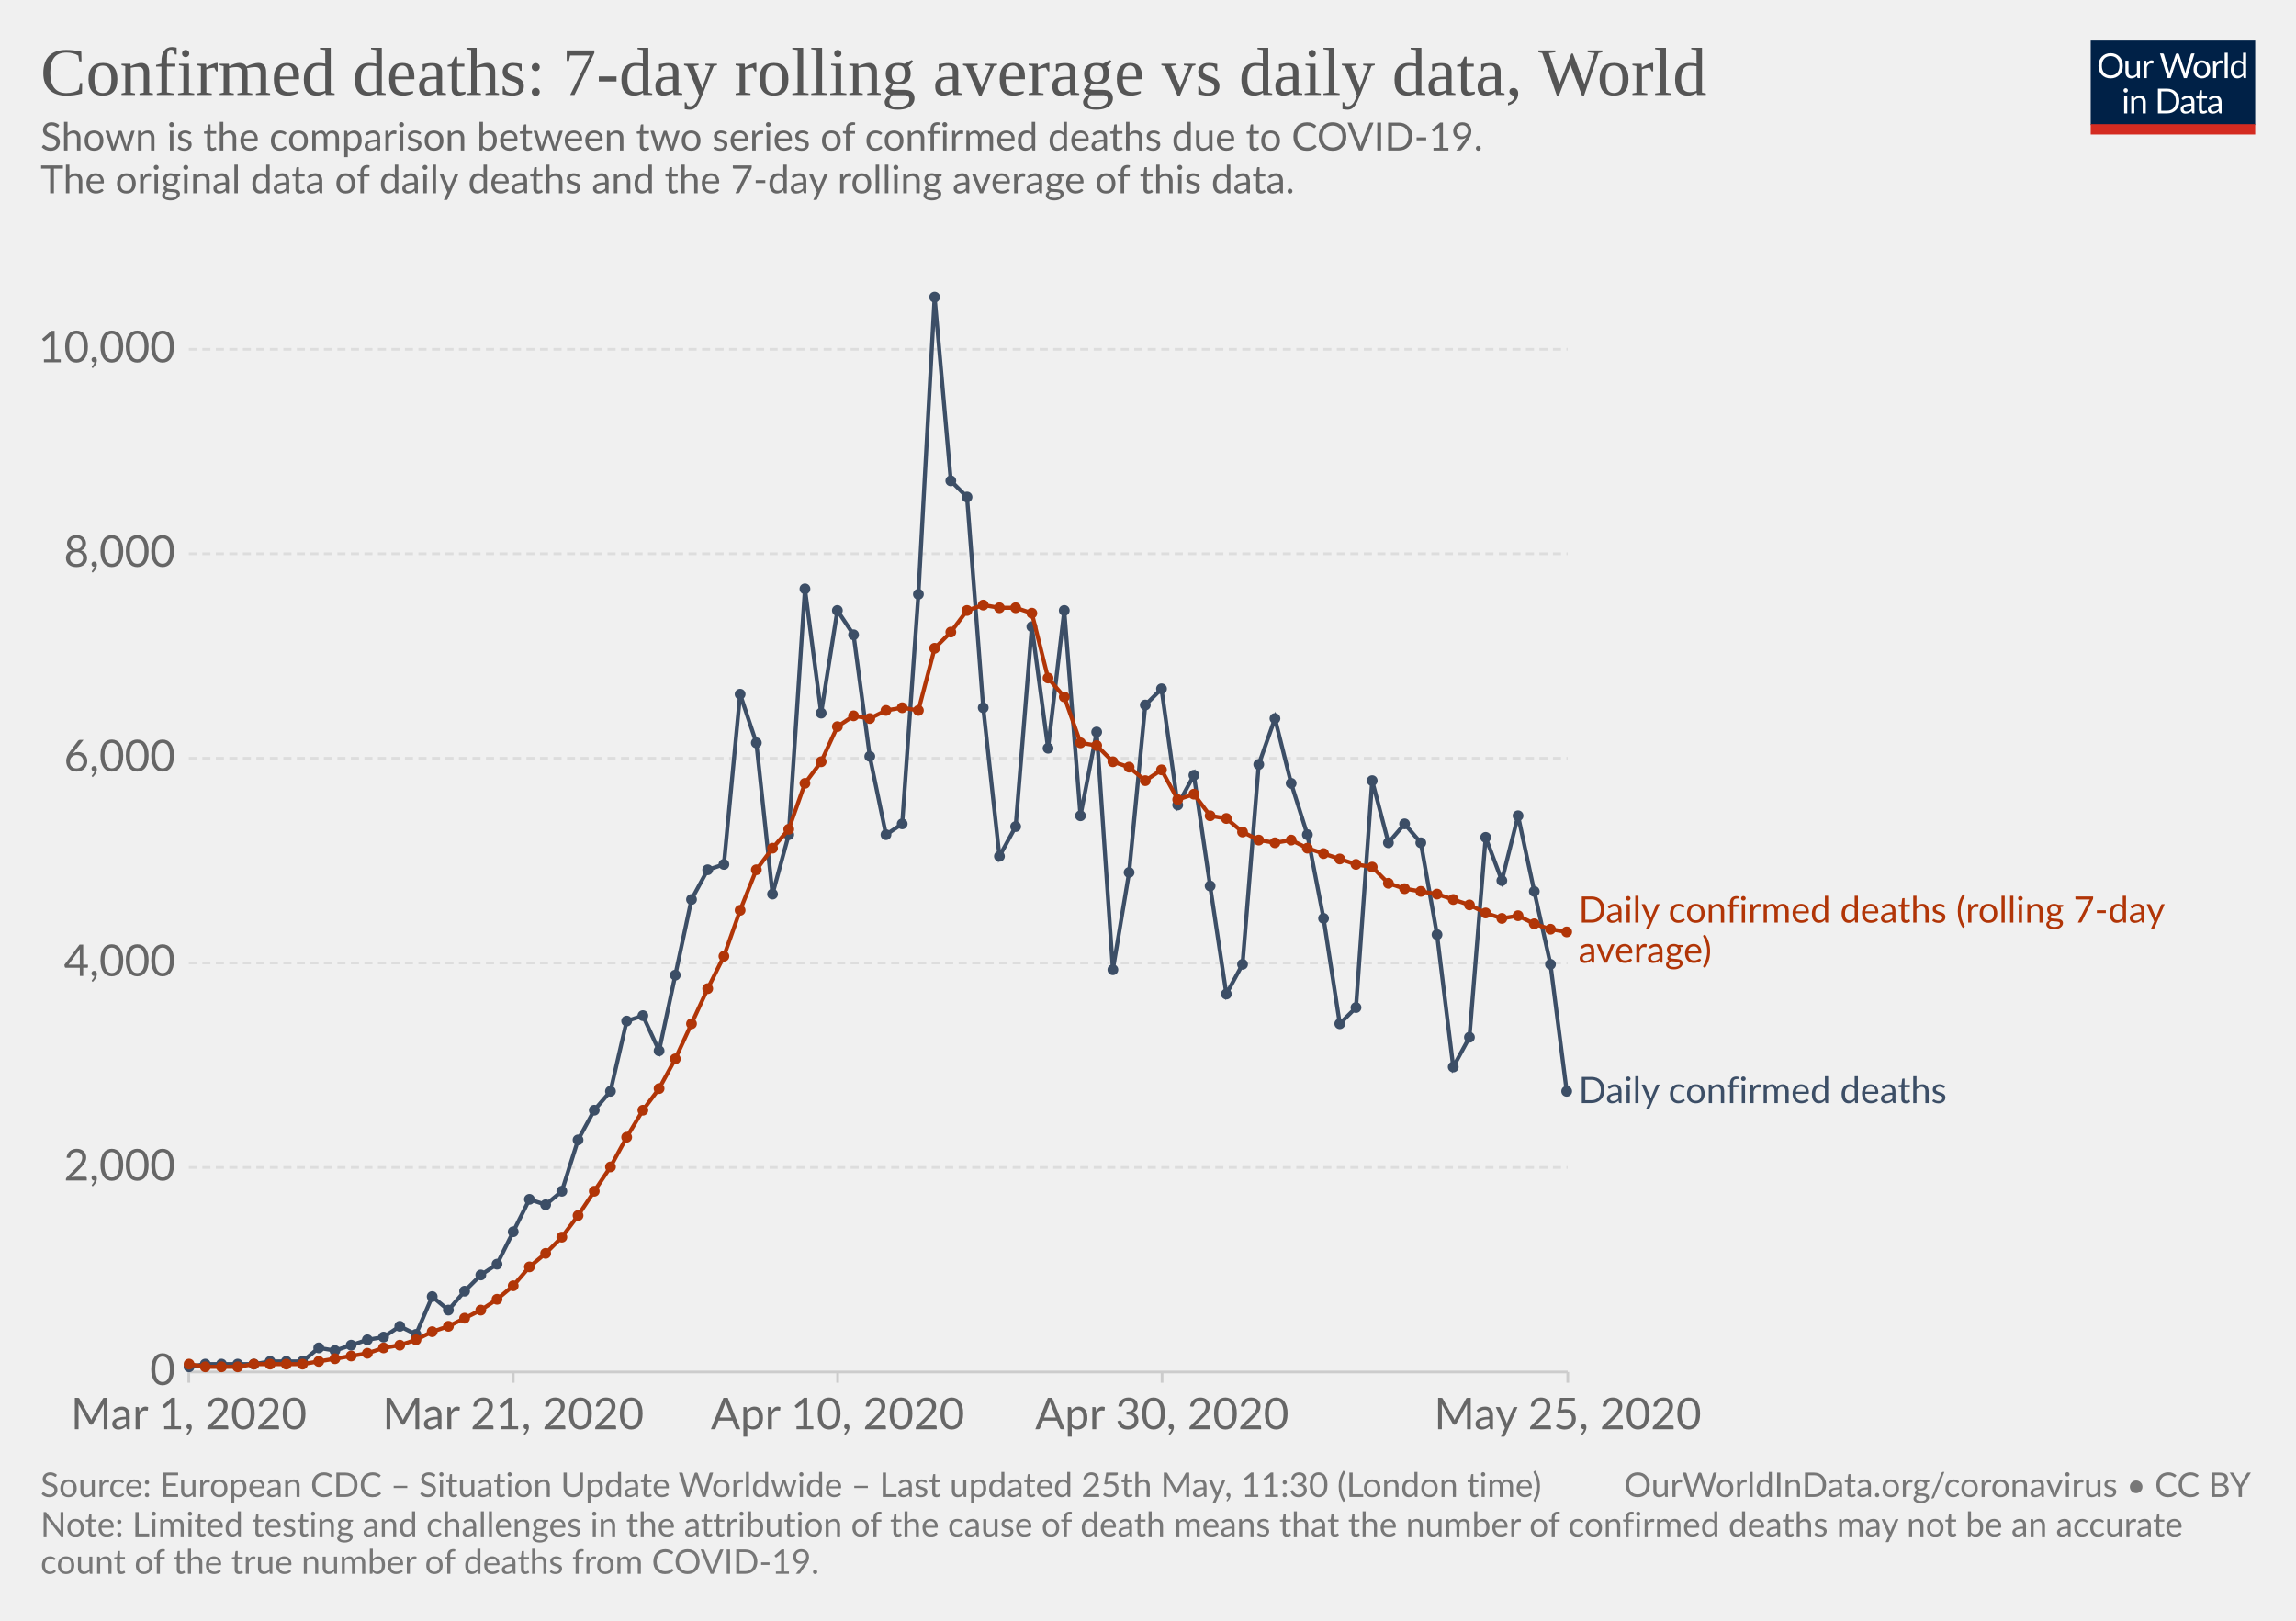
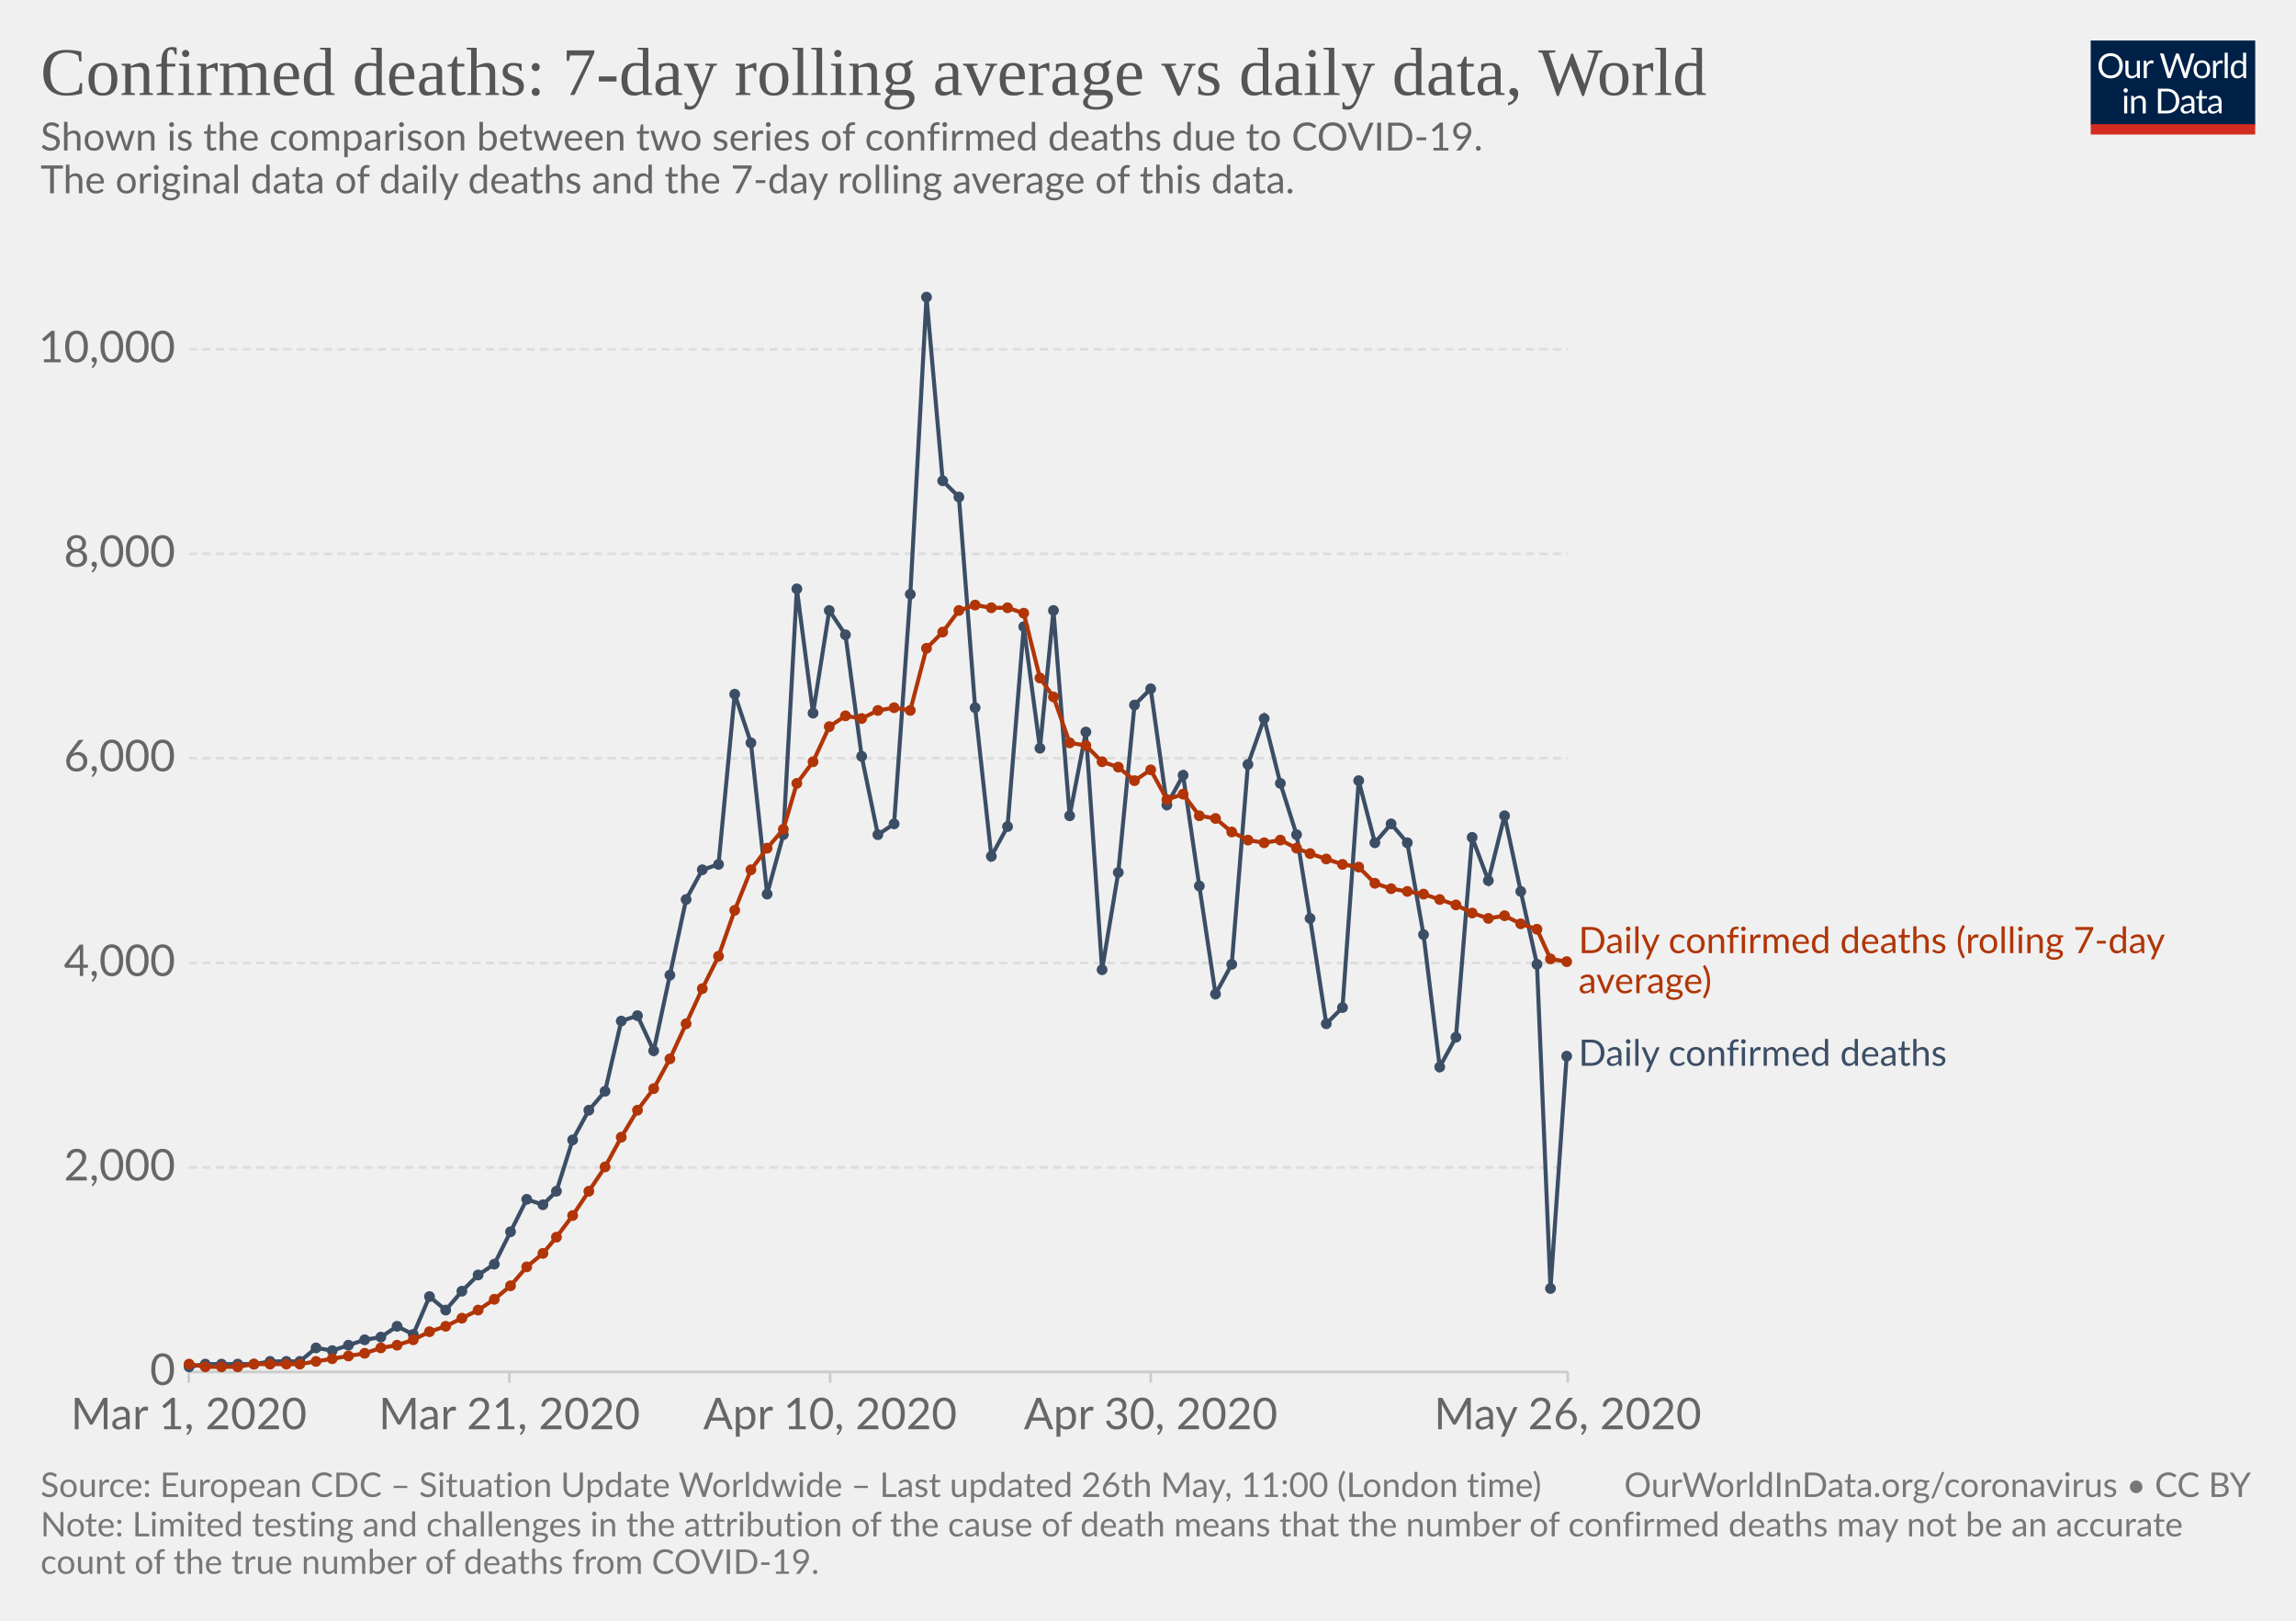
<svg xmlns="http://www.w3.org/2000/svg" version="1.1" style="background-color:#fff;-webkit-font-smoothing:antialiased" width="850" height="600" viewBox="0 0 850 600" font-family="Lato,'Helvetica Neue',Helvetica,Arial,sans-serif" font-size="18" text-rendering="optimizeLegibility">
  <g class="HeaderView">
    <g transform="matrix(.29 0 0 .29 774 15)">
      <svg width="210" height="120" viewBox="0 0 210 120" fill="none">
        <g clip-path="url(#clip0)">
          <path d="M0 0h210v107.89H0V0z" fill="#002147" />
          <path d="M40.98 32.25c0 2.36-.38 4.53-1.12 6.51a14.26 14.26 0 01-8.1 8.4c-1.9.78-4.02 1.17-6.34 1.17-2.31 0-4.42-.39-6.33-1.17a14.31 14.31 0 01-8.08-8.4 18.29 18.29 0 01-1.12-6.51c0-2.36.38-4.53 1.12-6.5.75-1.97 1.8-3.67 3.17-5.1 1.37-1.43 3-2.55 4.9-3.34 1.92-.8 4.03-1.19 6.34-1.19 2.32 0 4.43.4 6.34 1.19 1.92.8 3.56 1.9 4.93 3.34a14.87 14.87 0 013.17 5.1 18.1 18.1 0 011.12 6.5zm-4.38 0c0-1.94-.26-3.68-.8-5.22a10.91 10.91 0 00-2.24-3.89 9.68 9.68 0 00-3.52-2.46 11.95 11.95 0 00-4.62-.86c-1.68 0-3.21.28-4.6.86a9.88 9.88 0 00-3.54 2.46 10.91 10.91 0 00-2.24 3.9c-.53 1.53-.8 3.27-.8 5.2 0 1.94.27 3.68.8 5.22a11.17 11.17 0 002.24 3.9 10.01 10.01 0 003.55 2.44c1.38.56 2.9.83 4.6.83 1.7 0 3.24-.27 4.61-.83a9.8 9.8 0 003.52-2.44 11.17 11.17 0 002.25-3.9c.53-1.54.8-3.28.8-5.21zm26.22-6.54V48H60.5c-.56 0-.9-.27-1.05-.81l-.31-2.4a12.45 12.45 0 01-3.26 2.6c-1.2.64-2.58.96-4.13.96-1.22 0-2.3-.2-3.24-.6a6.52 6.52 0 01-2.33-1.7 7.37 7.37 0 01-1.43-2.67c-.3-1.04-.46-2.2-.46-3.45V25.7h3.91v14.22c0 1.68.38 2.99 1.15 3.91.77.93 1.96 1.39 3.54 1.39 1.16 0 2.24-.27 3.23-.82a10.42 10.42 0 002.8-2.28V25.7h3.91zm8.61 4.47a9.94 9.94 0 012.6-3.56 5.64 5.64 0 013.76-1.3c.47 0 .92.05 1.34.15.44.1.83.27 1.17.49L80 28.88c-.09.37-.3.55-.66.55-.2 0-.5-.04-.9-.13a6.21 6.21 0 00-3.24.18c-.54.2-1.03.5-1.47.92-.42.4-.81.9-1.17 1.5-.33.58-.64 1.26-.92 2.02V48h-3.94V25.71h2.25c.42 0 .72.08.88.25.16.16.27.44.33.83l.26 3.39zm61.16-13.7L122.75 48h-3.82l-7.99-24.05a21.95 21.95 0 01-.42-1.58 38.36 38.36 0 01-.44 1.58L102.05 48h-3.83L88.4 16.47h3.54c.38 0 .7.1.95.29.26.2.43.43.5.73l6.52 21.9c.1.4.2.83.28 1.28.1.46.2.94.29 1.46l.3-1.46c.12-.47.25-.9.38-1.27l7.41-21.91c.1-.25.26-.48.51-.69.27-.22.58-.33.95-.33h1.23c.38 0 .69.1.92.29.24.2.41.43.53.73l7.4 21.9a28.4 28.4 0 01.68 2.62 29.52 29.52 0 01.52-2.61l6.54-21.91c.07-.27.23-.5.48-.7.27-.21.58-.32.95-.32h3.32zm9.35 8.88c1.63 0 3.1.27 4.4.82a9.43 9.43 0 015.46 5.94c.5 1.4.74 2.98.74 4.73 0 1.76-.25 3.34-.74 4.75a9.43 9.43 0 01-5.46 5.92c-1.3.52-2.77.79-4.4.79-1.64 0-3.12-.27-4.44-.8a9.42 9.42 0 01-3.35-2.3c-.92-1-1.63-2.2-2.13-3.61-.49-1.41-.73-3-.73-4.75s.24-3.33.73-4.73c.5-1.43 1.2-2.64 2.13-3.63.93-1 2.04-1.77 3.35-2.31 1.32-.55 2.8-.82 4.44-.82zm0 19.89c2.2 0 3.84-.73 4.93-2.2 1.08-1.48 1.63-3.54 1.63-6.18 0-2.66-.55-4.72-1.63-6.2-1.09-1.49-2.73-2.23-4.93-2.23-1.12 0-2.09.2-2.93.57-.82.39-1.5.94-2.06 1.65-.55.72-.96 1.61-1.24 2.67-.26 1.04-.4 2.22-.4 3.54 0 2.64.55 4.7 1.64 6.18 1.1 1.47 2.76 2.2 4.99 2.2zm17.97-15.07a9.94 9.94 0 012.6-3.56 5.64 5.64 0 013.76-1.3c.47 0 .91.05 1.34.15.44.1.83.27 1.16.49l-.28 2.92c-.09.37-.31.55-.66.55-.2 0-.5-.04-.9-.13a6.2 6.2 0 00-3.24.18c-.54.2-1.03.5-1.47.92-.43.4-.82.9-1.17 1.5a13.1 13.1 0 00-.92 2.02V48h-3.94V25.71h2.24c.43 0 .72.08.88.25.17.16.28.44.33.83l.27 3.39zm15.04-14.59V48h-3.92V15.6h3.92zm19.55 15.43a6.22 6.22 0 00-2.38-2.05 6.7 6.7 0 00-2.86-.6c-2.07 0-3.66.75-4.77 2.23-1.12 1.48-1.68 3.6-1.68 6.33 0 1.46.13 2.7.38 3.74a7.29 7.29 0 001.1 2.56 4.35 4.35 0 001.78 1.45c.7.3 1.5.46 2.4.46 1.29 0 2.41-.3 3.36-.88a9.6 9.6 0 002.67-2.49V31.02zm3.91-15.43V48h-2.33c-.56 0-.9-.27-1.06-.81l-.35-2.71a12.13 12.13 0 01-3.25 2.77 8.28 8.28 0 01-4.23 1.06 7.31 7.31 0 01-6.14-2.9c-.73-.96-1.3-2.15-1.69-3.57a18.35 18.35 0 01.07-9.48 11.29 11.29 0 011.89-3.7 8.7 8.7 0 017.06-3.34 7.96 7.96 0 016.12 2.62V15.59h3.91zM46.61 70.71V93H42.7V70.71h3.91zm.84-7c0 .39-.08.75-.24 1.09-.15.32-.35.61-.62.88-.25.25-.55.44-.9.59a2.67 2.67 0 01-2.16 0 2.9 2.9 0 01-1.45-1.47 2.67 2.67 0 010-2.16c.15-.35.35-.65.6-.9.25-.27.53-.47.85-.62a2.67 2.67 0 012.16 0c.35.15.65.35.9.62.27.25.47.55.62.9.16.34.24.7.24 1.08zm7.97 10.24c.49-.54 1-1.04 1.54-1.48a9.85 9.85 0 013.66-1.84 8.96 8.96 0 015.43.35c.94.4 1.72.97 2.33 1.71.63.74 1.11 1.62 1.43 2.67.32 1.04.49 2.19.49 3.45V93h-3.94V78.81c0-1.69-.4-3-1.17-3.92-.76-.93-1.93-1.4-3.5-1.4-1.15 0-2.24.27-3.25.83-1 .56-1.92 1.31-2.77 2.27V93h-3.94V70.71h2.35c.56 0 .9.28 1.04.82l.3 2.42zm57.7 3.3c0 2.36-.37 4.5-1.11 6.44a14.3 14.3 0 01-3.17 4.98c-1.37 1.37-3 2.45-4.93 3.2-1.9.76-4.02 1.13-6.33 1.13H85.8V61.47h11.77c2.31 0 4.42.39 6.33 1.15a13.8 13.8 0 018.1 8.18 17.75 17.75 0 011.12 6.45zm-4.37 0c0-1.94-.26-3.67-.8-5.2a10.94 10.94 0 00-2.23-3.87 9.57 9.57 0 00-3.53-2.42 12.23 12.23 0 00-4.61-.83h-7.5v24.62h7.5c1.7 0 3.24-.28 4.61-.84a9.7 9.7 0 003.53-2.4 10.94 10.94 0 002.24-3.87c.53-1.53.8-3.26.8-5.2zm19.8 5.72c-1.8.06-3.34.2-4.62.44-1.26.22-2.3.51-3.1.88-.8.36-1.37.8-1.74 1.3-.35.5-.53 1.05-.53 1.67 0 .58.1 1.1.3 1.52a3 3 0 00.76 1.05c.34.27.73.46 1.17.6.45.11.94.17 1.45.17a7.28 7.28 0 003.5-.81 11.95 11.95 0 002.82-2.2v-4.62zm-12.65-9.11a12.73 12.73 0 013.98-2.66c1.43-.59 3-.88 4.73-.88 1.25 0 2.36.2 3.33.61a6.81 6.81 0 013.94 4.38c.33 1.04.5 2.19.5 3.43V93h-1.74a1.8 1.8 0 01-.88-.18c-.2-.13-.36-.38-.48-.74l-.44-2.12c-.59.55-1.16 1.03-1.72 1.46a9.48 9.48 0 01-3.74 1.7c-.69.15-1.46.23-2.3.23-.87 0-1.69-.12-2.45-.35a5.34 5.34 0 01-3.34-2.93 6.64 6.64 0 01-.49-2.64c0-.88.25-1.72.73-2.53a6.33 6.33 0 012.35-2.17c1.09-.63 2.5-1.15 4.25-1.54 1.75-.41 3.89-.65 6.42-.7v-1.75c0-1.73-.37-3.03-1.12-3.91-.75-.9-1.84-1.34-3.28-1.34-.97 0-1.78.12-2.44.37-.64.23-1.2.5-1.7.81l-1.23.82c-.33.23-.67.35-1 .35-.27 0-.5-.07-.69-.2a2.1 2.1 0 01-.48-.53l-.7-1.25zm27.67 19.5c-1.76 0-3.12-.5-4.07-1.48-.94-.98-1.41-2.4-1.41-4.25V74h-2.68a.9.9 0 01-.6-.2c-.16-.14-.24-.36-.24-.66v-1.56l3.65-.46.9-6.89c.05-.22.14-.4.29-.52a.88.88 0 01.62-.22H142v7.67h6.44V74h-6.44v13.38c0 .94.22 1.63.68 2.09.45.45 1.04.68 1.76.68a3.21 3.21 0 001.85-.53l.55-.35c.16-.12.3-.18.41-.18.2 0 .4.13.55.38l1.15 1.87a7.45 7.45 0 01-2.44 1.5c-.96.35-1.94.52-2.95.52zm19.68-10.4c-1.8.07-3.34.21-4.62.45-1.26.22-2.3.51-3.1.88-.8.36-1.37.8-1.74 1.3-.35.5-.53 1.05-.53 1.67 0 .58.1 1.1.3 1.52.18.42.44.77.76 1.05.34.27.73.46 1.17.6.45.11.94.17 1.45.17a7.3 7.3 0 003.5-.81 12.04 12.04 0 002.82-2.2v-4.62zm-12.65-9.1a12.72 12.72 0 013.99-2.66c1.42-.59 3-.88 4.72-.88 1.25 0 2.36.2 3.33.61a6.81 6.81 0 013.94 4.38c.33 1.04.5 2.19.5 3.43V93h-1.74a1.8 1.8 0 01-.88-.18c-.2-.13-.36-.38-.48-.74l-.44-2.12c-.59.55-1.16 1.03-1.72 1.46a9.48 9.48 0 01-3.74 1.7c-.69.15-1.46.23-2.3.23-.87 0-1.69-.12-2.45-.35a5.33 5.33 0 01-3.34-2.93 6.62 6.62 0 01-.49-2.64c0-.88.25-1.72.73-2.53a6.33 6.33 0 012.35-2.17c1.09-.63 2.5-1.15 4.25-1.54 1.74-.41 3.89-.65 6.42-.7v-1.75c0-1.73-.37-3.03-1.12-3.91-.75-.9-1.84-1.34-3.28-1.34-.97 0-1.78.12-2.44.37-.64.23-1.2.5-1.7.81-.46.3-.87.57-1.22.82-.34.23-.68.35-1.02.35-.26 0-.49-.07-.68-.2-.19-.14-.35-.32-.48-.53l-.7-1.25z" fill="#fff" />
          <path fill="#D42B21" d="M0 106.79h210V120H0z" />
        </g>
        <defs>
          <clipPath id="clip0">
            <path fill="#fff" d="M0 0h210v120H0z" />
          </clipPath>
        </defs>
      </svg>
    </g>
    <a href="https://ourworldindata.org/grapher/daily-confirmed-deaths-comparison-with-rolling-average" target="_blank" font-family="&quot;Playfair Display&quot;,Georgia,&quot;Times New Roman&quot;,serif">
      <text font-size="25.2" x="15" y="35.2" fill="#555">
        <tspan x="15" y="35.16">Confirmed deaths: 7-day rolling average vs daily data, World</tspan>
      </text>
    </a>
    <text font-size="14.4" x="15" y="55.7" fill="#666">
      <tspan x="15" y="55.72">Shown is the comparison between two series of confirmed deaths due to COVID-19.</tspan>
      <tspan x="15" y="71.56"> The original data of daily deaths and the 7-day rolling average of this data.</tspan>
      <tspan x="15" y="87.4" />
    </text>
  </g>
  <g class="LineChart">
    <defs>
      <clipPath id="a">
        <path d="M59.9 0h830v839h-830z" />
      </clipPath>
    </defs>
    <g class="AxisBoxView">
      <g class="HorizontalAxis">
-         <path stroke="#ccc" d="M69.9 507.9v4M190 507.9v4M310.1 507.9v4M430.2 507.9v4M580.4 507.9v4" />
+         <path stroke="#ccc" d="M69.9 507.9v4M188.6 507.9v4M307.3 507.9v4M426 507.9v4M580.4 507.9v4" />
        <text x="69.9" y="529.1" fill="#666" text-anchor="middle" font-size="16.2">Mar 1, 2020</text>
-         <text x="190" y="529.1" fill="#666" text-anchor="middle" font-size="16.2">Mar 21, 2020</text>
-         <text x="310.1" y="529.1" fill="#666" text-anchor="middle" font-size="16.2">Apr 10, 2020</text>
-         <text x="430.2" y="529.1" fill="#666" text-anchor="middle" font-size="16.2">Apr 30, 2020</text>
-         <text x="580.4" y="529.1" fill="#666" text-anchor="middle" font-size="16.2">May 25, 2020</text>
+         <text x="188.6" y="529.1" fill="#666" text-anchor="middle" font-size="16.2">Mar 21, 2020</text>
+         <text x="307.3" y="529.1" fill="#666" text-anchor="middle" font-size="16.2">Apr 10, 2020</text>
+         <text x="426" y="529.1" fill="#666" text-anchor="middle" font-size="16.2">Apr 30, 2020</text>
+         <text x="580.4" y="529.1" fill="#666" text-anchor="middle" font-size="16.2">May 26, 2020</text>
      </g>
      <g class="VerticalAxis" fill="#666" dominant-baseline="middle" text-anchor="end" font-size="16.2">
        <text x="64.9" y="507.9">0</text>
        <text x="64.9" y="432.2">2,000</text>
        <text x="64.9" y="356.5">4,000</text>
        <text x="64.9" y="280.7">6,000</text>
        <text x="64.9" y="205">8,000</text>
        <text x="64.9" y="129.3">10,000</text>
      </g>
      <g class="AxisGridLines">
        <path stroke="#ccc" d="M69.9 507.9h510.46" />
        <path stroke="#ddd" stroke-dasharray="3,2" d="M69.9 432.2h510.46M69.9 356.5h510.46M69.9 280.7h510.46M69.9 205h510.46M69.9 129.3h510.46" />
      </g>
    </g>
    <g clip-path="url(#a)">
      <g class="HeightedLegend" cursor="default">
        <g class="legendMark">
-           <text font-size="13.5" x="584.4" y="341.6" fill="#B13507">
-             <tspan x="584.36" y="341.55">Daily confirmed deaths (rolling 7-day</tspan>
-             <tspan x="584.36" y="356.4">average)</tspan>
+           <text font-size="13.5" x="584.4" y="352.9" fill="#B13507">
+             <tspan x="584.36" y="352.85">Daily confirmed deaths (rolling 7-day</tspan>
+             <tspan x="584.36" y="367.7">average)</tspan>
          </text>
        </g>
        <g class="legendMark">
-           <text font-size="13.5" x="584.4" y="408.4" fill="#3C4E66">
-             <tspan x="584.36" y="408.35">Daily confirmed deaths</tspan>
+           <text font-size="13.5" x="584.4" y="394.6" fill="#3C4E66">
+             <tspan x="584.36" y="394.55">Daily confirmed deaths</tspan>
          </text>
        </g>
      </g>
      <g class="Lines">
        <g class="key-World_0">
-           <path stroke="#3C4E66" stroke-linecap="round" d="M70 506l6-1h18l6-1h12l6-5 6 1 6-2 6-2 6-1 6-4 6 3 6-14 6 5 6-7 6-6 6-4 6-12 6-12 6 2 6-5 6-19 6-11 6-7 6-26 6-2 6 13 6-28 6-28 6-11 6-2 6-63 6 18 6 56 6-22 6-91 6 46 6-38 6 9 6 45 6 29 6-4 6-85 6-110 6 68 6 6 6 78 6 55 6-11 6-74 6 45 6-51 6 76 6-31 6 88 6-36 6-62 6-6 6 43 6-11 6 41 6 40 6-11 6-74 6-17 6 24 6 19 6 31 6 39 6-6 6-84 6 23 6-7 6 7 6 34 6 49 6-11 6-74 6 16 6-24 6 28 6 27 6 47" fill="none" stroke-width="1.5" />
+           <path stroke="#3C4E66" stroke-linecap="round" d="M70 506l6-1h18l6-1h11l6-5 6 1 6-2 6-2 6-1 6-4 6 3 6-14 6 5 6-7 6-6 6-4 6-12 6-12 6 2 5-5 6-19 6-11 6-7 6-26 6-2 6 13 6-28 6-28 6-11 6-2 6-63 6 18 6 56 6-22 5-91 6 46 6-38 6 9 6 45 6 29 6-4 6-85 6-110 6 68 6 6 6 78 6 55 6-11 6-74 6 45 5-51 6 76 6-31 6 88 6-36 6-62 6-6 6 43 6-11 6 41 6 40 6-11 6-74 6-17 6 24 6 19 5 31 6 39 6-6 6-84 6 23 6-7 6 7 6 34 6 49 6-11 6-74 6 16 6-24 6 28 6 27 5 120 6-86" fill="none" stroke-width="1.5" />
          <g fill="#3C4E66">
            <circle cx="70" cy="506" r="2" />
            <circle cx="76" cy="505" r="2" />
            <circle cx="82" cy="505" r="2" />
            <circle cx="88" cy="505" r="2" />
            <circle cx="94" cy="505" r="2" />
            <circle cx="100" cy="504" r="2" />
            <circle cx="106" cy="504" r="2" />
-             <circle cx="112" cy="504" r="2" />
-             <circle cx="118" cy="499" r="2" />
-             <circle cx="124" cy="500" r="2" />
-             <circle cx="130" cy="498" r="2" />
-             <circle cx="136" cy="496" r="2" />
-             <circle cx="142" cy="495" r="2" />
-             <circle cx="148" cy="491" r="2" />
-             <circle cx="154" cy="494" r="2" />
-             <circle cx="160" cy="480" r="2" />
-             <circle cx="166" cy="485" r="2" />
-             <circle cx="172" cy="478" r="2" />
-             <circle cx="178" cy="472" r="2" />
-             <circle cx="184" cy="468" r="2" />
-             <circle cx="190" cy="456" r="2" />
-             <circle cx="196" cy="444" r="2" />
-             <circle cx="202" cy="446" r="2" />
-             <circle cx="208" cy="441" r="2" />
-             <circle cx="214" cy="422" r="2" />
-             <circle cx="220" cy="411" r="2" />
-             <circle cx="226" cy="404" r="2" />
-             <circle cx="232" cy="378" r="2" />
-             <circle cx="238" cy="376" r="2" />
-             <circle cx="244" cy="389" r="2" />
-             <circle cx="250" cy="361" r="2" />
-             <circle cx="256" cy="333" r="2" />
-             <circle cx="262" cy="322" r="2" />
-             <circle cx="268" cy="320" r="2" />
-             <circle cx="274" cy="257" r="2" />
-             <circle cx="280" cy="275" r="2" />
-             <circle cx="286" cy="331" r="2" />
-             <circle cx="292" cy="309" r="2" />
-             <circle cx="298" cy="218" r="2" />
-             <circle cx="304" cy="264" r="2" />
-             <circle cx="310" cy="226" r="2" />
-             <circle cx="316" cy="235" r="2" />
-             <circle cx="322" cy="280" r="2" />
-             <circle cx="328" cy="309" r="2" />
-             <circle cx="334" cy="305" r="2" />
-             <circle cx="340" cy="220" r="2" />
-             <circle cx="346" cy="110" r="2" />
-             <circle cx="352" cy="178" r="2" />
-             <circle cx="358" cy="184" r="2" />
-             <circle cx="364" cy="262" r="2" />
-             <circle cx="370" cy="317" r="2" />
-             <circle cx="376" cy="306" r="2" />
-             <circle cx="382" cy="232" r="2" />
-             <circle cx="388" cy="277" r="2" />
-             <circle cx="394" cy="226" r="2" />
-             <circle cx="400" cy="302" r="2" />
-             <circle cx="406" cy="271" r="2" />
-             <circle cx="412" cy="359" r="2" />
-             <circle cx="418" cy="323" r="2" />
-             <circle cx="424" cy="261" r="2" />
-             <circle cx="430" cy="255" r="2" />
-             <circle cx="436" cy="298" r="2" />
-             <circle cx="442" cy="287" r="2" />
-             <circle cx="448" cy="328" r="2" />
-             <circle cx="454" cy="368" r="2" />
-             <circle cx="460" cy="357" r="2" />
-             <circle cx="466" cy="283" r="2" />
-             <circle cx="472" cy="266" r="2" />
-             <circle cx="478" cy="290" r="2" />
-             <circle cx="484" cy="309" r="2" />
-             <circle cx="490" cy="340" r="2" />
-             <circle cx="496" cy="379" r="2" />
-             <circle cx="502" cy="373" r="2" />
-             <circle cx="508" cy="289" r="2" />
-             <circle cx="514" cy="312" r="2" />
-             <circle cx="520" cy="305" r="2" />
-             <circle cx="526" cy="312" r="2" />
-             <circle cx="532" cy="346" r="2" />
-             <circle cx="538" cy="395" r="2" />
-             <circle cx="544" cy="384" r="2" />
-             <circle cx="550" cy="310" r="2" />
-             <circle cx="556" cy="326" r="2" />
-             <circle cx="562" cy="302" r="2" />
-             <circle cx="568" cy="330" r="2" />
-             <circle cx="574" cy="357" r="2" />
-             <circle cx="580" cy="404" r="2" />
+             <circle cx="111" cy="504" r="2" />
+             <circle cx="117" cy="499" r="2" />
+             <circle cx="123" cy="500" r="2" />
+             <circle cx="129" cy="498" r="2" />
+             <circle cx="135" cy="496" r="2" />
+             <circle cx="141" cy="495" r="2" />
+             <circle cx="147" cy="491" r="2" />
+             <circle cx="153" cy="494" r="2" />
+             <circle cx="159" cy="480" r="2" />
+             <circle cx="165" cy="485" r="2" />
+             <circle cx="171" cy="478" r="2" />
+             <circle cx="177" cy="472" r="2" />
+             <circle cx="183" cy="468" r="2" />
+             <circle cx="189" cy="456" r="2" />
+             <circle cx="195" cy="444" r="2" />
+             <circle cx="201" cy="446" r="2" />
+             <circle cx="206" cy="441" r="2" />
+             <circle cx="212" cy="422" r="2" />
+             <circle cx="218" cy="411" r="2" />
+             <circle cx="224" cy="404" r="2" />
+             <circle cx="230" cy="378" r="2" />
+             <circle cx="236" cy="376" r="2" />
+             <circle cx="242" cy="389" r="2" />
+             <circle cx="248" cy="361" r="2" />
+             <circle cx="254" cy="333" r="2" />
+             <circle cx="260" cy="322" r="2" />
+             <circle cx="266" cy="320" r="2" />
+             <circle cx="272" cy="257" r="2" />
+             <circle cx="278" cy="275" r="2" />
+             <circle cx="284" cy="331" r="2" />
+             <circle cx="290" cy="309" r="2" />
+             <circle cx="295" cy="218" r="2" />
+             <circle cx="301" cy="264" r="2" />
+             <circle cx="307" cy="226" r="2" />
+             <circle cx="313" cy="235" r="2" />
+             <circle cx="319" cy="280" r="2" />
+             <circle cx="325" cy="309" r="2" />
+             <circle cx="331" cy="305" r="2" />
+             <circle cx="337" cy="220" r="2" />
+             <circle cx="343" cy="110" r="2" />
+             <circle cx="349" cy="178" r="2" />
+             <circle cx="355" cy="184" r="2" />
+             <circle cx="361" cy="262" r="2" />
+             <circle cx="367" cy="317" r="2" />
+             <circle cx="373" cy="306" r="2" />
+             <circle cx="379" cy="232" r="2" />
+             <circle cx="385" cy="277" r="2" />
+             <circle cx="390" cy="226" r="2" />
+             <circle cx="396" cy="302" r="2" />
+             <circle cx="402" cy="271" r="2" />
+             <circle cx="408" cy="359" r="2" />
+             <circle cx="414" cy="323" r="2" />
+             <circle cx="420" cy="261" r="2" />
+             <circle cx="426" cy="255" r="2" />
+             <circle cx="432" cy="298" r="2" />
+             <circle cx="438" cy="287" r="2" />
+             <circle cx="444" cy="328" r="2" />
+             <circle cx="450" cy="368" r="2" />
+             <circle cx="456" cy="357" r="2" />
+             <circle cx="462" cy="283" r="2" />
+             <circle cx="468" cy="266" r="2" />
+             <circle cx="474" cy="290" r="2" />
+             <circle cx="480" cy="309" r="2" />
+             <circle cx="485" cy="340" r="2" />
+             <circle cx="491" cy="379" r="2" />
+             <circle cx="497" cy="373" r="2" />
+             <circle cx="503" cy="289" r="2" />
+             <circle cx="509" cy="312" r="2" />
+             <circle cx="515" cy="305" r="2" />
+             <circle cx="521" cy="312" r="2" />
+             <circle cx="527" cy="346" r="2" />
+             <circle cx="533" cy="395" r="2" />
+             <circle cx="539" cy="384" r="2" />
+             <circle cx="545" cy="310" r="2" />
+             <circle cx="551" cy="326" r="2" />
+             <circle cx="557" cy="302" r="2" />
+             <circle cx="563" cy="330" r="2" />
+             <circle cx="569" cy="357" r="2" />
+             <circle cx="574" cy="477" r="2" />
+             <circle cx="580" cy="391" r="2" />
          </g>
        </g>
        <g class="key-World_1">
-           <path stroke="#B13507" stroke-linecap="round" d="M70 505l6 1h12l6-1h18l6-1 6-1 6-1 6-1 6-2 6-1 6-2 6-3 6-2 6-3 6-3 6-4 6-5 6-7 6-5 6-6 6-8 6-9 6-9 6-11 6-10 6-8 6-11 6-13 6-13 6-12 6-17 6-15 6-8 6-7 6-17 6-8 6-13 6-4 6 1 6-3 6-1 6 1 6-23 6-6 6-8 6-2 6 1h6l6 2 6 24 6 7 6 17 6 1 6 6 6 2 6 5 6-4 6 11 6-2 6 8 6 1 6 5 6 3 6 1 6-1 6 3 6 2 6 2 6 2 6 1 6 6 6 2 6 1 6 1 6 2 6 2 6 3 6 2 6-1 6 3 6 2 6 1" fill="none" stroke-width="1.5" />
+           <path stroke="#B13507" stroke-linecap="round" d="M70 505l6 1h12l6-1h17l6-1 6-1 6-1 6-1 6-2 6-1 6-2 6-3 6-2 6-3 6-3 6-4 6-5 6-7 6-5 5-6 6-8 6-9 6-9 6-11 6-10 6-8 6-11 6-13 6-13 6-12 6-17 6-15 6-8 6-7 5-17 6-8 6-13 6-4 6 1 6-3 6-1 6 1 6-23 6-6 6-8 6-2 6 1h6l6 2 6 24 5 7 6 17 6 1 6 6 6 2 6 5 6-4 6 11 6-2 6 8 6 1 6 5 6 3 6 1 6-1 6 3 5 2 6 2 6 2 6 1 6 6 6 2 6 1 6 1 6 2 6 2 6 3 6 2 6-1 6 3 6 2 5 11 6 1" fill="none" stroke-width="1.5" />
          <g fill="#B13507">
            <circle cx="70" cy="505" r="2" />
            <circle cx="76" cy="506" r="2" />
            <circle cx="82" cy="506" r="2" />
            <circle cx="88" cy="506" r="2" />
            <circle cx="94" cy="505" r="2" />
            <circle cx="100" cy="505" r="2" />
            <circle cx="106" cy="505" r="2" />
-             <circle cx="112" cy="505" r="2" />
-             <circle cx="118" cy="504" r="2" />
-             <circle cx="124" cy="503" r="2" />
-             <circle cx="130" cy="502" r="2" />
-             <circle cx="136" cy="501" r="2" />
-             <circle cx="142" cy="499" r="2" />
-             <circle cx="148" cy="498" r="2" />
-             <circle cx="154" cy="496" r="2" />
-             <circle cx="160" cy="493" r="2" />
-             <circle cx="166" cy="491" r="2" />
-             <circle cx="172" cy="488" r="2" />
-             <circle cx="178" cy="485" r="2" />
-             <circle cx="184" cy="481" r="2" />
-             <circle cx="190" cy="476" r="2" />
-             <circle cx="196" cy="469" r="2" />
-             <circle cx="202" cy="464" r="2" />
-             <circle cx="208" cy="458" r="2" />
-             <circle cx="214" cy="450" r="2" />
-             <circle cx="220" cy="441" r="2" />
-             <circle cx="226" cy="432" r="2" />
-             <circle cx="232" cy="421" r="2" />
-             <circle cx="238" cy="411" r="2" />
-             <circle cx="244" cy="403" r="2" />
-             <circle cx="250" cy="392" r="2" />
-             <circle cx="256" cy="379" r="2" />
-             <circle cx="262" cy="366" r="2" />
-             <circle cx="268" cy="354" r="2" />
-             <circle cx="274" cy="337" r="2" />
-             <circle cx="280" cy="322" r="2" />
-             <circle cx="286" cy="314" r="2" />
-             <circle cx="292" cy="307" r="2" />
-             <circle cx="298" cy="290" r="2" />
-             <circle cx="304" cy="282" r="2" />
-             <circle cx="310" cy="269" r="2" />
-             <circle cx="316" cy="265" r="2" />
-             <circle cx="322" cy="266" r="2" />
-             <circle cx="328" cy="263" r="2" />
-             <circle cx="334" cy="262" r="2" />
-             <circle cx="340" cy="263" r="2" />
-             <circle cx="346" cy="240" r="2" />
-             <circle cx="352" cy="234" r="2" />
-             <circle cx="358" cy="226" r="2" />
-             <circle cx="364" cy="224" r="2" />
-             <circle cx="370" cy="225" r="2" />
-             <circle cx="376" cy="225" r="2" />
-             <circle cx="382" cy="227" r="2" />
-             <circle cx="388" cy="251" r="2" />
-             <circle cx="394" cy="258" r="2" />
-             <circle cx="400" cy="275" r="2" />
-             <circle cx="406" cy="276" r="2" />
-             <circle cx="412" cy="282" r="2" />
-             <circle cx="418" cy="284" r="2" />
-             <circle cx="424" cy="289" r="2" />
-             <circle cx="430" cy="285" r="2" />
-             <circle cx="436" cy="296" r="2" />
-             <circle cx="442" cy="294" r="2" />
-             <circle cx="448" cy="302" r="2" />
-             <circle cx="454" cy="303" r="2" />
-             <circle cx="460" cy="308" r="2" />
-             <circle cx="466" cy="311" r="2" />
-             <circle cx="472" cy="312" r="2" />
-             <circle cx="478" cy="311" r="2" />
-             <circle cx="484" cy="314" r="2" />
-             <circle cx="490" cy="316" r="2" />
-             <circle cx="496" cy="318" r="2" />
-             <circle cx="502" cy="320" r="2" />
-             <circle cx="508" cy="321" r="2" />
-             <circle cx="514" cy="327" r="2" />
-             <circle cx="520" cy="329" r="2" />
-             <circle cx="526" cy="330" r="2" />
-             <circle cx="532" cy="331" r="2" />
-             <circle cx="538" cy="333" r="2" />
-             <circle cx="544" cy="335" r="2" />
-             <circle cx="550" cy="338" r="2" />
-             <circle cx="556" cy="340" r="2" />
-             <circle cx="562" cy="339" r="2" />
-             <circle cx="568" cy="342" r="2" />
-             <circle cx="574" cy="344" r="2" />
-             <circle cx="580" cy="345" r="2" />
+             <circle cx="111" cy="505" r="2" />
+             <circle cx="117" cy="504" r="2" />
+             <circle cx="123" cy="503" r="2" />
+             <circle cx="129" cy="502" r="2" />
+             <circle cx="135" cy="501" r="2" />
+             <circle cx="141" cy="499" r="2" />
+             <circle cx="147" cy="498" r="2" />
+             <circle cx="153" cy="496" r="2" />
+             <circle cx="159" cy="493" r="2" />
+             <circle cx="165" cy="491" r="2" />
+             <circle cx="171" cy="488" r="2" />
+             <circle cx="177" cy="485" r="2" />
+             <circle cx="183" cy="481" r="2" />
+             <circle cx="189" cy="476" r="2" />
+             <circle cx="195" cy="469" r="2" />
+             <circle cx="201" cy="464" r="2" />
+             <circle cx="206" cy="458" r="2" />
+             <circle cx="212" cy="450" r="2" />
+             <circle cx="218" cy="441" r="2" />
+             <circle cx="224" cy="432" r="2" />
+             <circle cx="230" cy="421" r="2" />
+             <circle cx="236" cy="411" r="2" />
+             <circle cx="242" cy="403" r="2" />
+             <circle cx="248" cy="392" r="2" />
+             <circle cx="254" cy="379" r="2" />
+             <circle cx="260" cy="366" r="2" />
+             <circle cx="266" cy="354" r="2" />
+             <circle cx="272" cy="337" r="2" />
+             <circle cx="278" cy="322" r="2" />
+             <circle cx="284" cy="314" r="2" />
+             <circle cx="290" cy="307" r="2" />
+             <circle cx="295" cy="290" r="2" />
+             <circle cx="301" cy="282" r="2" />
+             <circle cx="307" cy="269" r="2" />
+             <circle cx="313" cy="265" r="2" />
+             <circle cx="319" cy="266" r="2" />
+             <circle cx="325" cy="263" r="2" />
+             <circle cx="331" cy="262" r="2" />
+             <circle cx="337" cy="263" r="2" />
+             <circle cx="343" cy="240" r="2" />
+             <circle cx="349" cy="234" r="2" />
+             <circle cx="355" cy="226" r="2" />
+             <circle cx="361" cy="224" r="2" />
+             <circle cx="367" cy="225" r="2" />
+             <circle cx="373" cy="225" r="2" />
+             <circle cx="379" cy="227" r="2" />
+             <circle cx="385" cy="251" r="2" />
+             <circle cx="390" cy="258" r="2" />
+             <circle cx="396" cy="275" r="2" />
+             <circle cx="402" cy="276" r="2" />
+             <circle cx="408" cy="282" r="2" />
+             <circle cx="414" cy="284" r="2" />
+             <circle cx="420" cy="289" r="2" />
+             <circle cx="426" cy="285" r="2" />
+             <circle cx="432" cy="296" r="2" />
+             <circle cx="438" cy="294" r="2" />
+             <circle cx="444" cy="302" r="2" />
+             <circle cx="450" cy="303" r="2" />
+             <circle cx="456" cy="308" r="2" />
+             <circle cx="462" cy="311" r="2" />
+             <circle cx="468" cy="312" r="2" />
+             <circle cx="474" cy="311" r="2" />
+             <circle cx="480" cy="314" r="2" />
+             <circle cx="485" cy="316" r="2" />
+             <circle cx="491" cy="318" r="2" />
+             <circle cx="497" cy="320" r="2" />
+             <circle cx="503" cy="321" r="2" />
+             <circle cx="509" cy="327" r="2" />
+             <circle cx="515" cy="329" r="2" />
+             <circle cx="521" cy="330" r="2" />
+             <circle cx="527" cy="331" r="2" />
+             <circle cx="533" cy="333" r="2" />
+             <circle cx="539" cy="335" r="2" />
+             <circle cx="545" cy="338" r="2" />
+             <circle cx="551" cy="340" r="2" />
+             <circle cx="557" cy="339" r="2" />
+             <circle cx="563" cy="342" r="2" />
+             <circle cx="569" cy="344" r="2" />
+             <circle cx="574" cy="355" r="2" />
+             <circle cx="580" cy="356" r="2" />
          </g>
        </g>
      </g>
    </g>
  </g>
  <g class="SourcesFooter" fill="#777">
    <g class="clickable" fill="#777">
      <text font-size="12.6" x="15" y="554.2">
-         <tspan x="15" y="554.18">Source: European CDC – Situation Update Worldwide – Last updated 25th May, 11:30 (London time)</tspan>
+         <tspan x="15" y="554.18">Source: European CDC – Situation Update Worldwide – Last updated 26th May, 11:00 (London time)</tspan>
      </text>
    </g>
    <text font-size="12.6" x="15" y="568.8">
      <tspan x="15" y="568.78">Note: Limited testing and challenges in the attribution of the cause of death means that the number of confirmed deaths may not be an accurate</tspan>
      <tspan x="15" y="582.64">count of the true number of deaths from COVID-19.</tspan>
    </text>
    <text font-size="12.6" x="601.3" y="554.2">
      <tspan x="601.27" y="554.18">
        <a target="_blank" href="https://ourworldindata.org/coronavirus" fill="#777">OurWorldInData.org/coronavirus</a> • <a class="cclogo" href="http://creativecommons.org/licenses/by/4.0/deed.en_US" target="_blank" fill="#777">CC BY</a>
      </tspan>
    </text>
  </g>
</svg>
